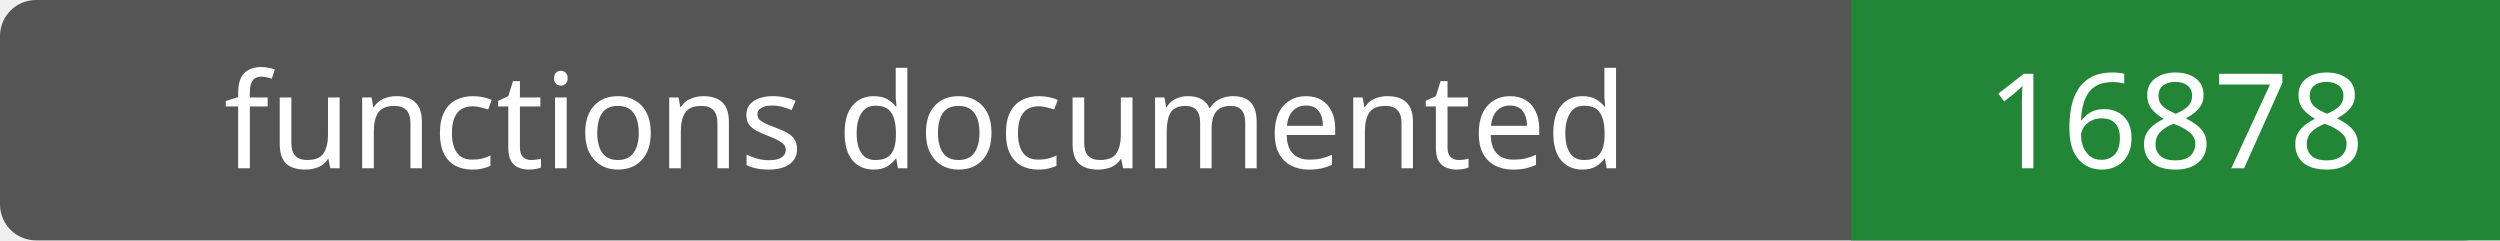
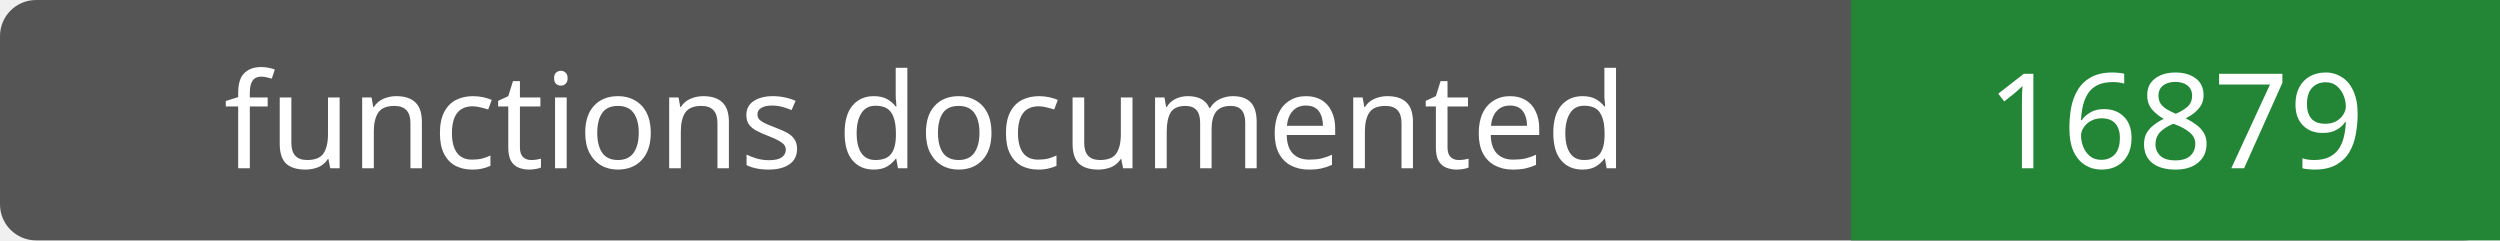
- <svg xmlns="http://www.w3.org/2000/svg" width="208" height="20" role="img" aria-label="functions documented: 16878">
+ <svg xmlns="http://www.w3.org/2000/svg" width="208" height="20" role="img" aria-label="functions documented: 16879">
  <rect width="208" height="20" rx="3" fill="#555" />
  <path fill="#238636" d="M154 0h54v20H154z" />
  <g fill="#fff" text-anchor="middle" font-family="Verdana,sans-serif" font-size="11">
    <text x="77.0" y="14">functions documented</text>
-     <text x="181.0" y="14">16878</text>
+     <text x="181.0" y="14">16879</text>
  </g>
</svg>
